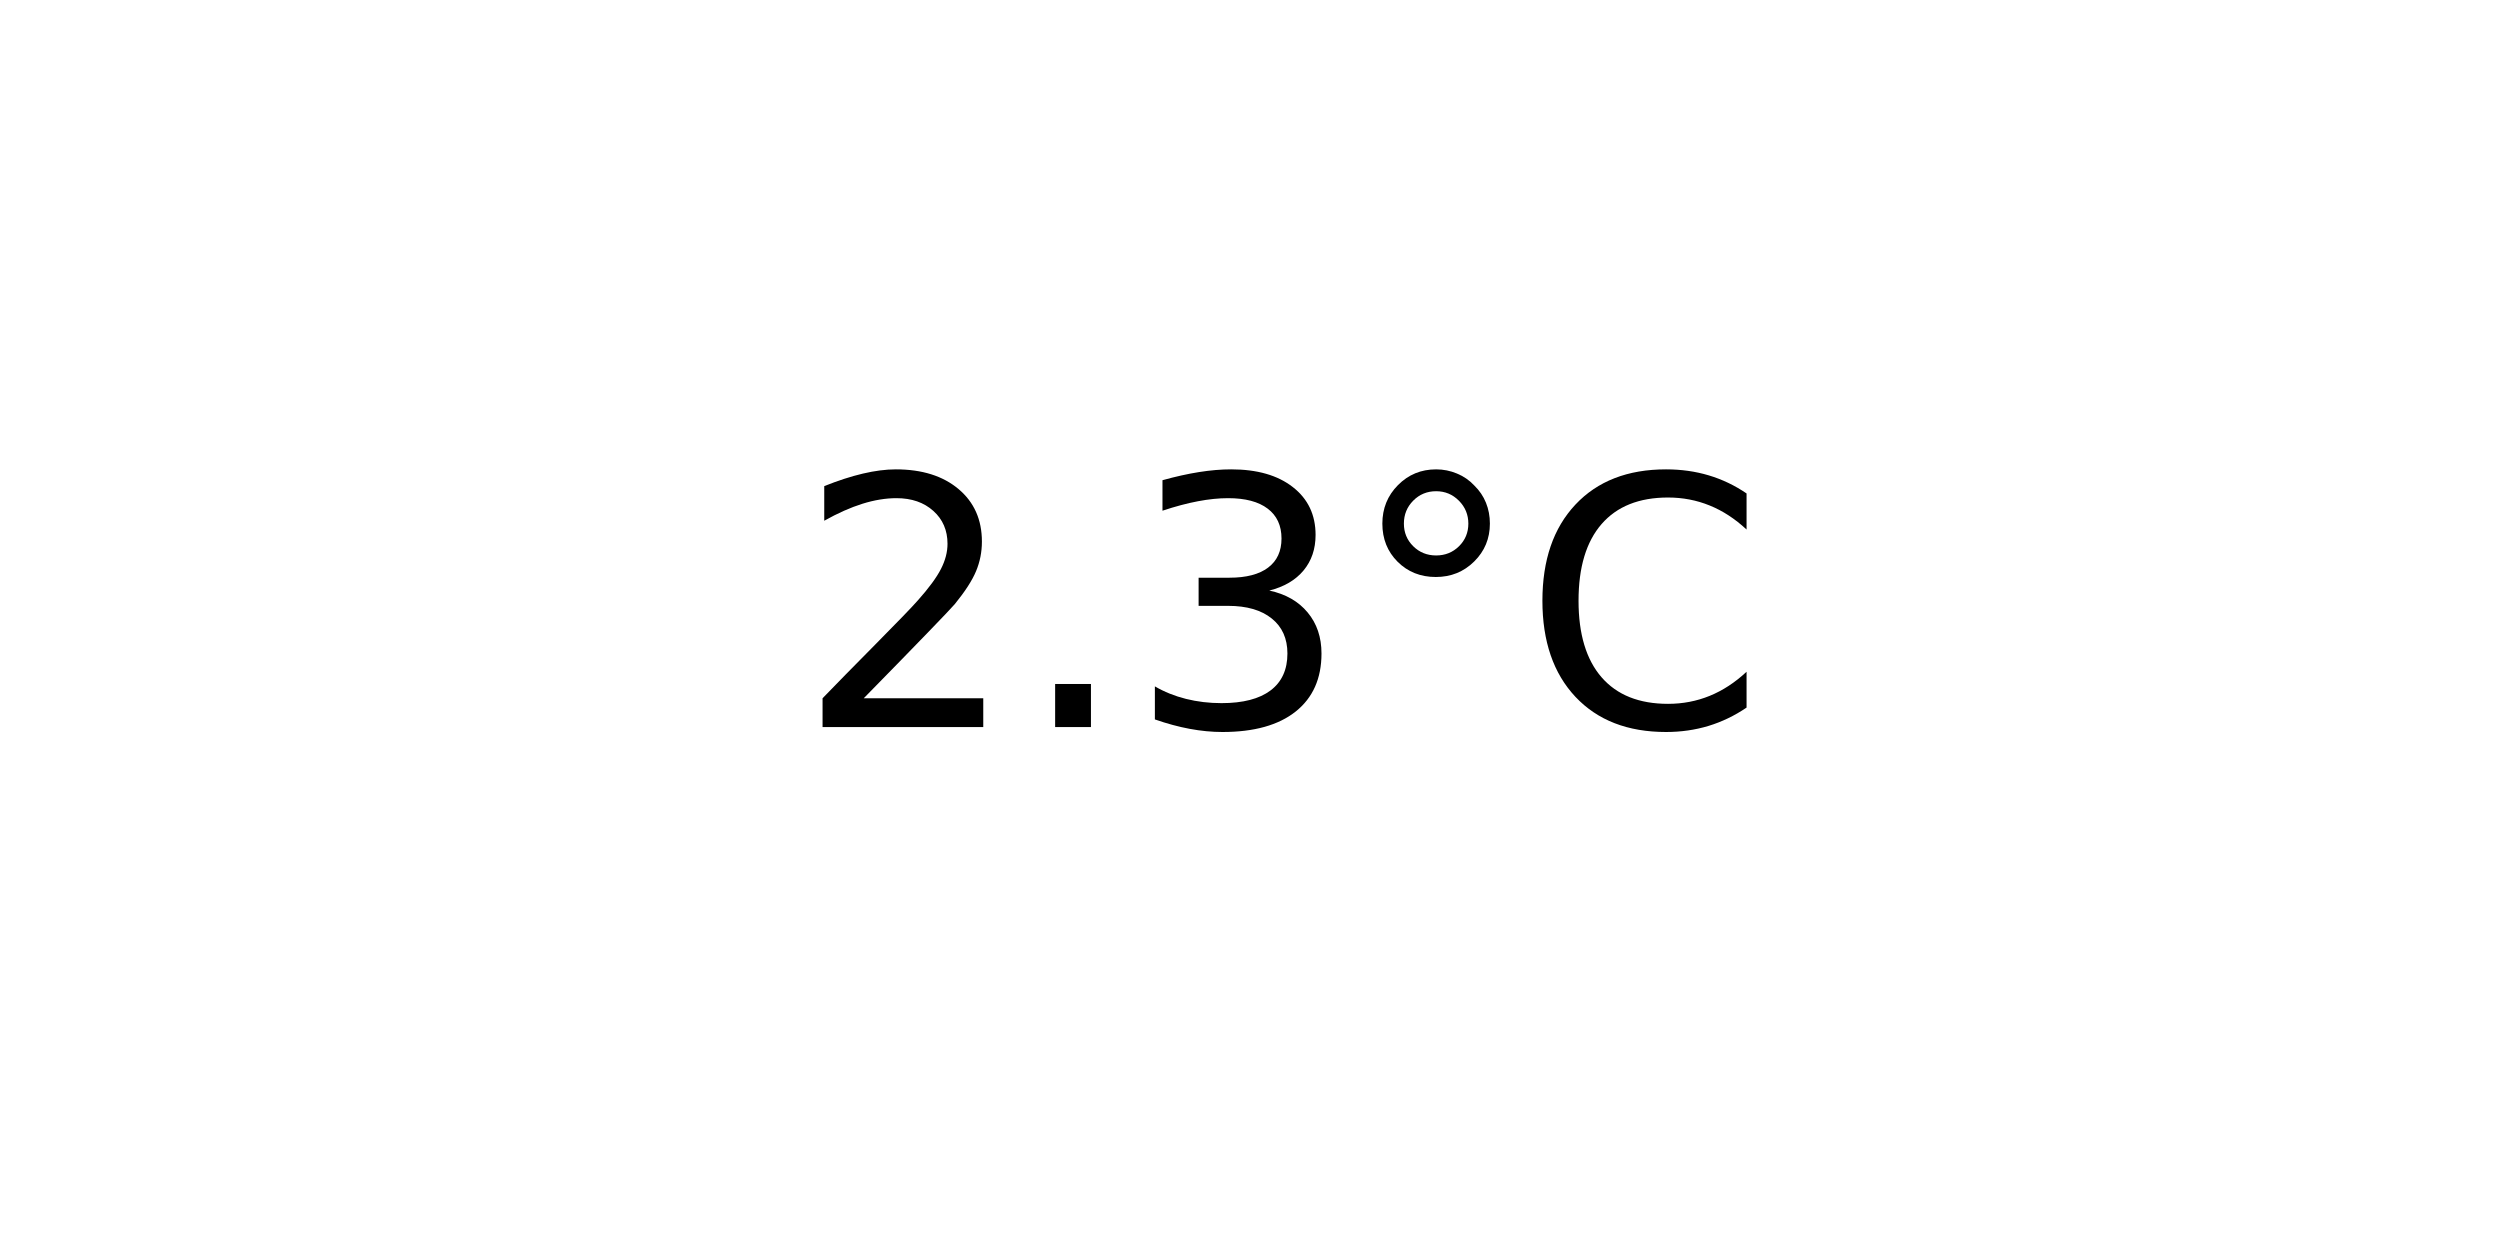
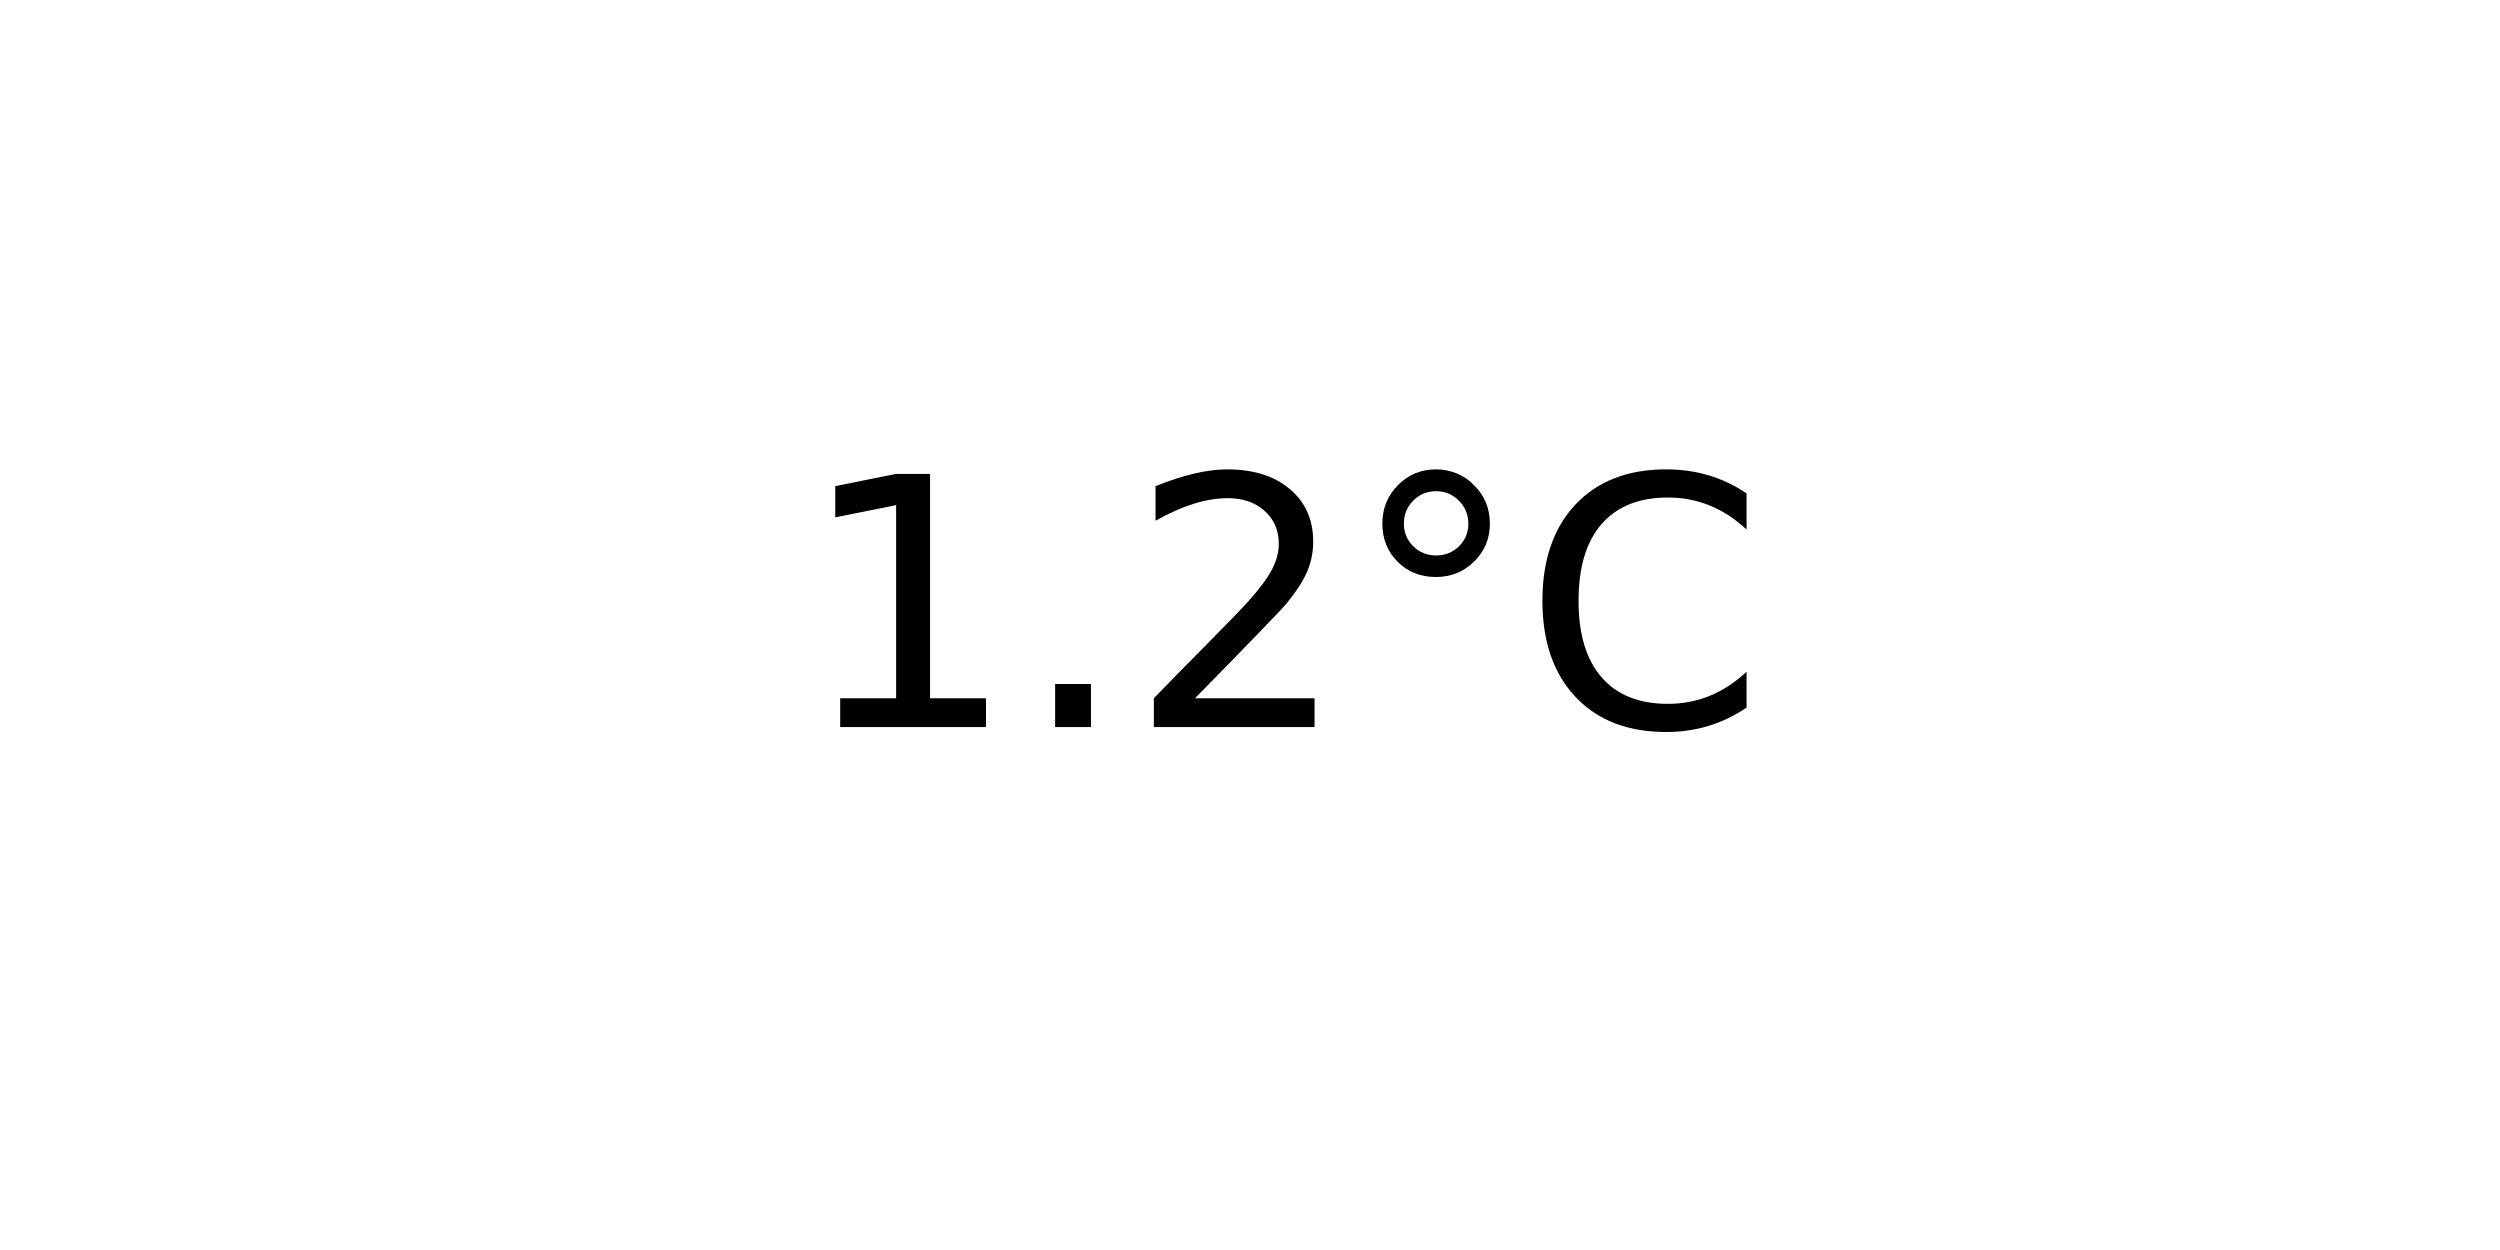
<svg xmlns="http://www.w3.org/2000/svg" xmlns:xlink="http://www.w3.org/1999/xlink" width="72pt" height="36pt" viewBox="0 0 72 36" version="1.1">
  <defs>
    <style type="text/css">*{stroke-linejoin: round; stroke-linecap: butt}</style>
  </defs>
  <g id="figure_1">
    <g id="axes_1">
      <g id="text_1">
        <g transform="translate(22.95703 20.93937) scale(0.1 -0.1)">
          <defs>
+             <path id="DejaVuSans-31" d="M 794 531  L 1825 531  L 1825 4091  L 703 3866  L 703 4441  L 1819 4666  L 2450 4666  L 2450 531  L 3481 531  L 3481 0  L 794 0  L 794 531  z " transform="scale(0.015625)" />
+             <path id="DejaVuSans-2e" d="M 684 794  L 1344 794  L 1344 0  L 684 0  L 684 794  z " transform="scale(0.015625)" />
            <path id="DejaVuSans-32" d="M 1228 531  L 3431 531  L 3431 0  L 469 0  L 469 531  Q 828 903 1448 1529  Q 2069 2156 2228 2338  Q 2531 2678 2651 2914  Q 2772 3150 2772 3378  Q 2772 3750 2511 3984  Q 2250 4219 1831 4219  Q 1534 4219 1204 4116  Q 875 4013 500 3803  L 500 4441  Q 881 4594 1212 4672  Q 1544 4750 1819 4750  Q 2544 4750 2975 4387  Q 3406 4025 3406 3419  Q 3406 3131 3298 2873  Q 3191 2616 2906 2266  Q 2828 2175 2409 1742  Q 1991 1309 1228 531  z " transform="scale(0.015625)" />
-             <path id="DejaVuSans-2e" d="M 684 794  L 1344 794  L 1344 0  L 684 0  L 684 794  z " transform="scale(0.015625)" />
-             <path id="DejaVuSans-33" d="M 2597 2516  Q 3050 2419 3304 2112  Q 3559 1806 3559 1356  Q 3559 666 3084 287  Q 2609 -91 1734 -91  Q 1441 -91 1130 -33  Q 819 25 488 141  L 488 750  Q 750 597 1062 519  Q 1375 441 1716 441  Q 2309 441 2620 675  Q 2931 909 2931 1356  Q 2931 1769 2642 2001  Q 2353 2234 1838 2234  L 1294 2234  L 1294 2753  L 1863 2753  Q 2328 2753 2575 2939  Q 2822 3125 2822 3475  Q 2822 3834 2567 4026  Q 2313 4219 1838 4219  Q 1578 4219 1281 4162  Q 984 4106 628 3988  L 628 4550  Q 988 4650 1302 4700  Q 1616 4750 1894 4750  Q 2613 4750 3031 4423  Q 3450 4097 3450 3541  Q 3450 3153 3228 2886  Q 3006 2619 2597 2516  z " transform="scale(0.015625)" />
            <path id="DejaVuSans-b0" d="M 1600 4347  Q 1350 4347 1178 4173  Q 1006 4000 1006 3750  Q 1006 3503 1178 3333  Q 1350 3163 1600 3163  Q 1850 3163 2022 3333  Q 2194 3503 2194 3750  Q 2194 3997 2020 4172  Q 1847 4347 1600 4347  z M 1600 4750  Q 1800 4750 1984 4673  Q 2169 4597 2303 4453  Q 2447 4313 2519 4134  Q 2591 3956 2591 3750  Q 2591 3338 2302 3052  Q 2013 2766 1594 2766  Q 1172 2766 890 3047  Q 609 3328 609 3750  Q 609 4169 896 4459  Q 1184 4750 1600 4750  z " transform="scale(0.015625)" />
            <path id="DejaVuSans-43" d="M 4122 4306  L 4122 3641  Q 3803 3938 3442 4084  Q 3081 4231 2675 4231  Q 1875 4231 1450 3742  Q 1025 3253 1025 2328  Q 1025 1406 1450 917  Q 1875 428 2675 428  Q 3081 428 3442 575  Q 3803 722 4122 1019  L 4122 359  Q 3791 134 3420 21  Q 3050 -91 2638 -91  Q 1578 -91 968 557  Q 359 1206 359 2328  Q 359 3453 968 4101  Q 1578 4750 2638 4750  Q 3056 4750 3426 4639  Q 3797 4528 4122 4306  z " transform="scale(0.015625)" />
          </defs>
-           <use xlink:href="#DejaVuSans-32" />
+           <use xlink:href="#DejaVuSans-31" />
          <use xlink:href="#DejaVuSans-2e" x="63.623" />
-           <use xlink:href="#DejaVuSans-33" x="95.41" />
+           <use xlink:href="#DejaVuSans-32" x="95.41" />
          <use xlink:href="#DejaVuSans-b0" x="159.033" />
          <use xlink:href="#DejaVuSans-43" x="209.033" />
        </g>
      </g>
    </g>
  </g>
</svg>
